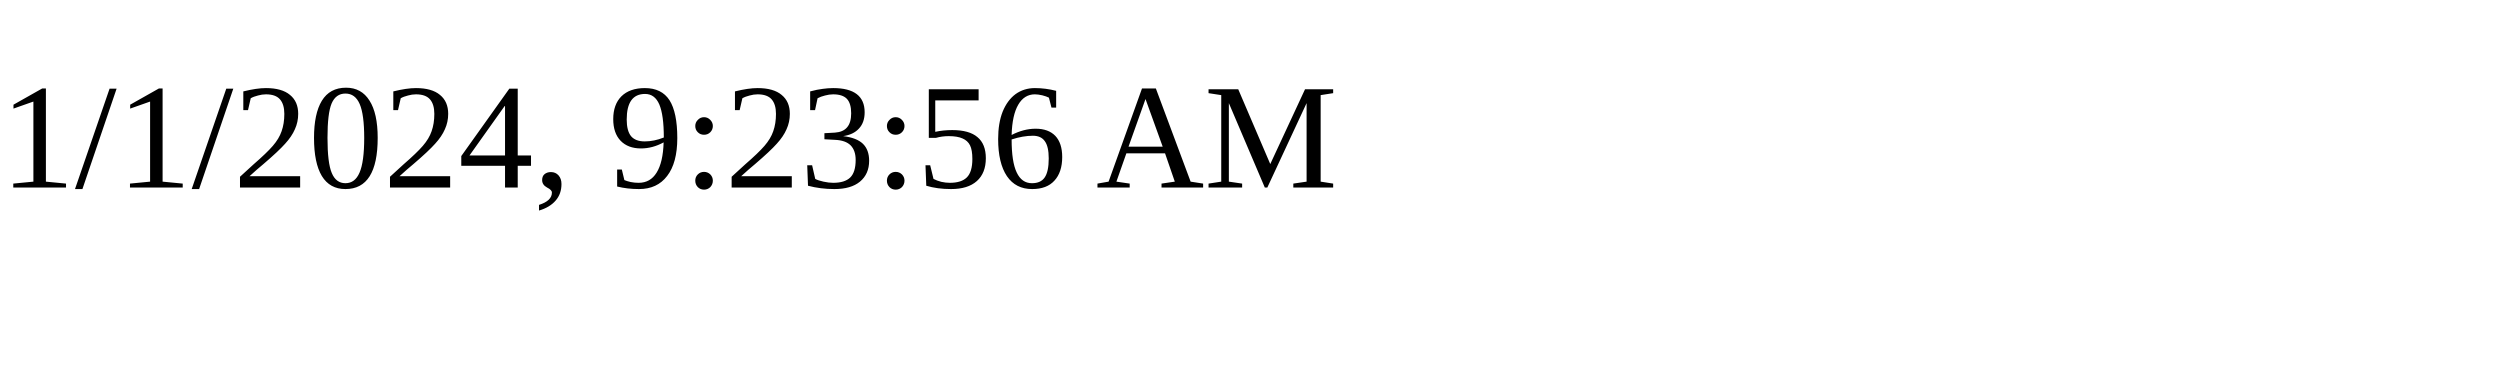
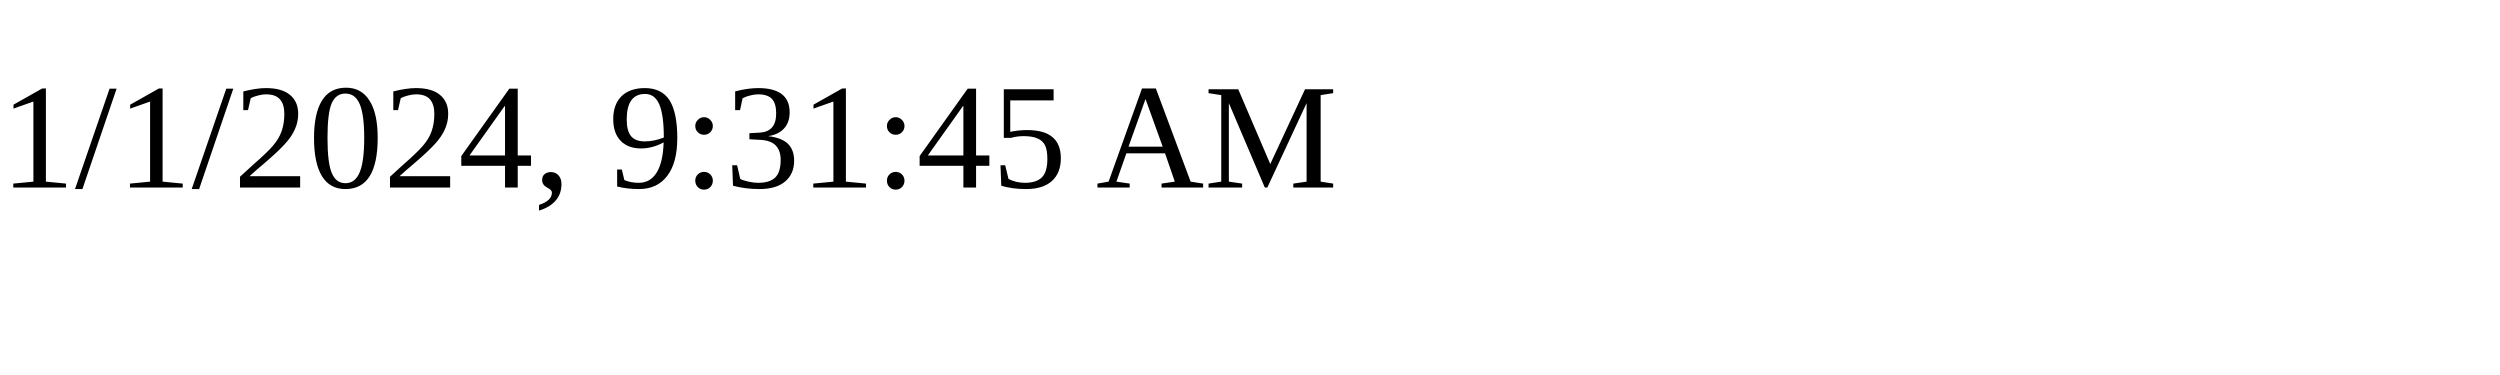
<svg xmlns="http://www.w3.org/2000/svg" height="30" width="200">
-   <text x="0" y="15">1/1/2024, 9:23:56 AM</text>
+   <text x="0" y="15">1/1/2024, 9:31:45 AM</text>
</svg>
